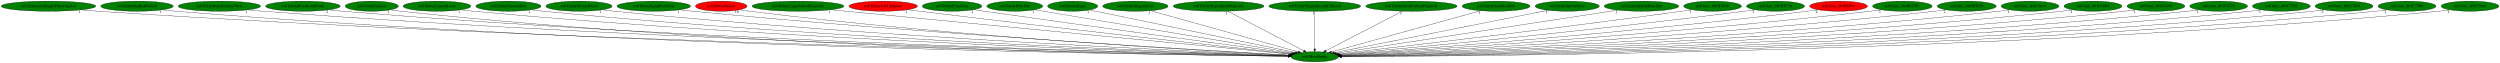
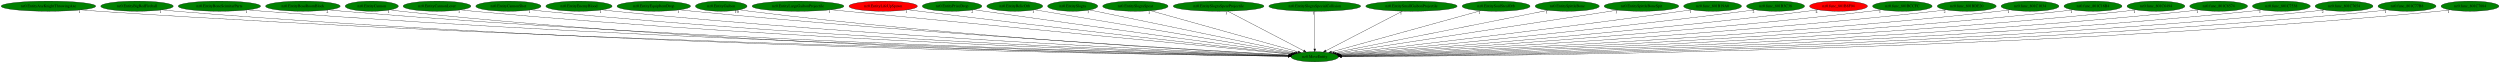
<svg xmlns="http://www.w3.org/2000/svg" xmlns:xlink="http://www.w3.org/1999/xlink" width="8892pt" height="224pt" viewBox="0.00 0.00 8892.03 224.00">
  <g id="graph0" class="graph" transform="scale(1 1) rotate(0) translate(4 220)">
    <polygon fill="white" stroke="transparent" points="-4,4 -4,-220 8888.03,-220 8888.03,4 -4,4" />
    <g id="node1" class="node">
      <ellipse fill="green" stroke="black" cx="4672.34" cy="-18" rx="84.49" ry="18" />
      <text text-anchor="middle" x="4672.34" y="-14.3" font-family="Times,serif" font-size="14.00">nz0.MoveEntity</text>
    </g>
    <g id="node2" class="node">
      <g id="a_node2">
        <a xlink:href="nz0.EntityAxeKnightThrowingAxe.svg" xlink:title="nz0.EntityAxeKnightThrowingAxe">
          <ellipse fill="green" stroke="black" cx="168.34" cy="-198" rx="168.17" ry="18" />
          <text text-anchor="middle" x="168.34" y="-194.3" font-family="Times,serif" font-size="14.00">nz0.EntityAxeKnightThrowingAxe</text>
        </a>
      </g>
    </g>
    <g id="edge1" class="edge">
      <path fill="none" stroke="black" d="M283.94,-184.91C304.38,-183.06 325.47,-181.32 345.34,-180 2040.7,-67.14 4115.41,-28.07 4578,-20.46" />
      <polygon fill="black" stroke="black" points="4578.36,-23.96 4588.3,-20.29 4578.24,-16.96 4578.36,-23.96" />
      <text text-anchor="middle" x="278.94" y="-173.71" font-family="Times,serif" font-size="14.00">1</text>
    </g>
    <g id="node3" class="node">
      <g id="a_node3">
        <a xlink:href="nz0.EntityBigRedFireball.svg" xlink:title="nz0.EntityBigRedFireball">
          <ellipse fill="green" stroke="black" cx="483.34" cy="-198" rx="128.88" ry="18" />
          <text text-anchor="middle" x="483.34" y="-194.3" font-family="Times,serif" font-size="14.00">nz0.EntityBigRedFireball</text>
        </a>
      </g>
    </g>
    <g id="edge2" class="edge">
      <path fill="none" stroke="black" d="M572.31,-184.94C588.59,-183.05 605.46,-181.29 621.34,-180 2199.64,-51.64 4132.55,-24.55 4577.82,-19.87" />
      <polygon fill="black" stroke="black" points="4578.1,-23.36 4588.07,-19.76 4578.03,-16.36 4578.1,-23.36" />
      <text text-anchor="middle" x="567.31" y="-173.74" font-family="Times,serif" font-size="14.00">1</text>
    </g>
    <g id="node4" class="node">
      <g id="a_node4">
        <a xlink:href="nz0.EntityBoneScimitarParts.svg" xlink:title="nz0.EntityBoneScimitarParts">
          <ellipse fill="green" stroke="black" cx="776.34" cy="-198" rx="146.47" ry="18" />
          <text text-anchor="middle" x="776.34" y="-194.3" font-family="Times,serif" font-size="14.00">nz0.EntityBoneScimitarParts</text>
        </a>
      </g>
    </g>
    <g id="edge3" class="edge">
      <path fill="none" stroke="black" d="M877.55,-184.92C895.45,-183.07 913.92,-181.33 931.34,-180 2382.05,-69.35 4155.47,-29.12 4578.56,-20.75" />
      <polygon fill="black" stroke="black" points="4578.67,-24.25 4588.6,-20.55 4578.53,-17.25 4578.67,-24.25" />
      <text text-anchor="middle" x="872.55" y="-173.72" font-family="Times,serif" font-size="14.00">1</text>
    </g>
    <g id="node5" class="node">
      <g id="a_node5">
        <a xlink:href="nz0.EntityBossRoomBlock.svg" xlink:title="nz0.EntityBossRoomBlock">
          <ellipse fill="green" stroke="black" cx="1073.34" cy="-198" rx="132.68" ry="18" />
          <text text-anchor="middle" x="1073.34" y="-194.3" font-family="Times,serif" font-size="14.00">nz0.EntityBossRoomBlock</text>
        </a>
      </g>
    </g>
    <g id="edge4" class="edge">
      <path fill="none" stroke="black" d="M1165.28,-185C1181.92,-183.12 1199.13,-181.35 1215.34,-180 2547.33,-69.4 4174.83,-29.44 4578.44,-20.87" />
      <polygon fill="black" stroke="black" points="4578.68,-24.37 4588.61,-20.66 4578.53,-17.37 4578.68,-24.37" />
      <text text-anchor="middle" x="1160.28" y="-173.8" font-family="Times,serif" font-size="14.00">2</text>
    </g>
    <g id="node6" class="node">
      <g id="a_node6">
        <a xlink:href="nz0.EntityCannon.svg" xlink:title="nz0.EntityCannon">
          <ellipse fill="green" stroke="black" cx="1318.34" cy="-198" rx="94.48" ry="18" />
          <text text-anchor="middle" x="1318.34" y="-194.3" font-family="Times,serif" font-size="14.00">nz0.EntityCannon</text>
        </a>
      </g>
    </g>
    <g id="edge5" class="edge">
      <path fill="none" stroke="black" d="M1383.84,-185.04C1396.26,-183.1 1409.17,-181.3 1421.34,-180 2664.75,-47.04 4187.67,-23.64 4577.81,-19.74" />
      <polygon fill="black" stroke="black" points="4577.96,-23.24 4587.92,-19.64 4577.89,-16.24 4577.96,-23.24" />
      <text text-anchor="middle" x="1378.84" y="-173.84" font-family="Times,serif" font-size="14.00">1</text>
    </g>
    <g id="node7" class="node">
      <g id="a_node7">
        <a xlink:href="nz0.EntityCannonLever.svg" xlink:title="nz0.EntityCannonLever">
          <ellipse fill="green" stroke="black" cx="1550.34" cy="-198" rx="120.48" ry="18" />
          <text text-anchor="middle" x="1550.34" y="-194.3" font-family="Times,serif" font-size="14.00">nz0.EntityCannonLever</text>
        </a>
      </g>
    </g>
    <g id="edge6" class="edge">
      <path fill="none" stroke="black" d="M1633.85,-185.04C1648.96,-183.14 1664.6,-181.36 1679.34,-180 2818.96,-74.42 4209.59,-31.42 4578.75,-21.4" />
      <polygon fill="black" stroke="black" points="4578.95,-24.89 4588.85,-21.13 4578.76,-17.9 4578.95,-24.89" />
      <text text-anchor="middle" x="1628.85" y="-173.84" font-family="Times,serif" font-size="14.00">1</text>
    </g>
    <g id="node8" class="node">
      <g id="a_node8">
        <a xlink:href="nz0.EntityCannonShot.svg" xlink:title="nz0.EntityCannonShot">
          <ellipse fill="green" stroke="black" cx="1804.34" cy="-198" rx="115.88" ry="18" />
          <text text-anchor="middle" x="1804.34" y="-194.3" font-family="Times,serif" font-size="14.00">nz0.EntityCannonShot</text>
        </a>
      </g>
    </g>
    <g id="edge7" class="edge">
      <path fill="none" stroke="black" d="M1884.94,-185.03C1899.37,-183.15 1914.28,-181.37 1928.34,-180 2965.66,-78.62 4230.28,-33.04 4579.31,-21.84" />
      <polygon fill="black" stroke="black" points="4579.49,-25.33 4589.37,-21.52 4579.26,-18.34 4579.49,-25.33" />
      <text text-anchor="middle" x="1879.94" y="-173.83" font-family="Times,serif" font-size="14.00">1</text>
    </g>
    <g id="node9" class="node">
      <g id="a_node9">
        <a xlink:href="nz0.EntityEnemyBlood.svg" xlink:title="nz0.EntityEnemyBlood">
          <ellipse fill="green" stroke="black" cx="2055.34" cy="-198" rx="117.78" ry="18" />
          <text text-anchor="middle" x="2055.34" y="-194.3" font-family="Times,serif" font-size="14.00">nz0.EntityEnemyBlood</text>
        </a>
      </g>
    </g>
    <g id="edge8" class="edge">
      <path fill="none" stroke="black" d="M2137.59,-185.06C2152.14,-183.19 2167.17,-181.41 2181.34,-180 3115.32,-86.92 4251.94,-36.1 4579.79,-22.66" />
      <polygon fill="black" stroke="black" points="4580.34,-26.14 4590.19,-22.23 4580.05,-19.14 4580.34,-26.14" />
      <text text-anchor="middle" x="2132.59" y="-173.86" font-family="Times,serif" font-size="14.00">1</text>
    </g>
    <g id="node10" class="node">
      <g id="a_node10">
        <a xlink:href="nz0.EntityEquipItemDrop.svg" xlink:title="nz0.EntityEquipItemDrop">
          <ellipse fill="green" stroke="black" cx="2321.34" cy="-198" rx="130.78" ry="18" />
          <text text-anchor="middle" x="2321.34" y="-194.3" font-family="Times,serif" font-size="14.00">nz0.EntityEquipItemDrop</text>
        </a>
      </g>
    </g>
    <g id="edge9" class="edge">
      <path fill="none" stroke="black" d="M2413.23,-185.12C2428.93,-183.27 2445.09,-181.49 2460.34,-180 3282.36,-99.87 4279.82,-40.99 4581.6,-24" />
      <polygon fill="black" stroke="black" points="4581.83,-27.5 4591.62,-23.44 4581.44,-20.51 4581.83,-27.5" />
      <text text-anchor="middle" x="2408.23" y="-173.92" font-family="Times,serif" font-size="14.00">1</text>
    </g>
    <g id="node11" class="node">
      <g id="a_node11">
        <a xlink:href="nz0.EntityGaibon.svg" xlink:title="nz0.EntityGaibon">
-           <ellipse fill="red" stroke="black" cx="2561.34" cy="-198" rx="91.78" ry="18" />
+           <ellipse fill="green" stroke="black" cx="2561.34" cy="-198" rx="91.78" ry="18" />
          <text text-anchor="middle" x="2561.34" y="-194.3" font-family="Times,serif" font-size="14.00">nz0.EntityGaibon</text>
        </a>
      </g>
    </g>
    <g id="edge10" class="edge">
      <path fill="none" stroke="black" d="M2626.14,-185.24C2638.15,-183.3 2650.6,-181.45 2662.34,-180 3399.3,-88.64 4295.04,-38.14 4580.41,-23.51" />
      <polygon fill="black" stroke="black" points="4580.9,-26.99 4590.7,-22.99 4580.54,-20 4580.9,-26.99" />
      <text text-anchor="middle" x="2616.64" y="-174.04" font-family="Times,serif" font-size="14.00">10</text>
    </g>
    <g id="node12" class="node">
      <g id="a_node12">
        <a xlink:href="nz0.EntityLargeGaibonProjectile.svg" xlink:title="nz0.EntityLargeGaibonProjectile">
          <ellipse fill="green" stroke="black" cx="2834.34" cy="-198" rx="163.27" ry="18" />
          <text text-anchor="middle" x="2834.34" y="-194.3" font-family="Times,serif" font-size="14.00">nz0.EntityLargeGaibonProjectile</text>
        </a>
      </g>
    </g>
    <g id="edge11" class="edge">
      <path fill="none" stroke="black" d="M2951.37,-185.4C2969.77,-183.58 2988.57,-181.74 3006.34,-180 3611.48,-120.85 4340.4,-50.83 4586.47,-27.23" />
      <polygon fill="black" stroke="black" points="4587.16,-30.68 4596.78,-26.24 4586.49,-23.71 4587.16,-30.68" />
      <text text-anchor="middle" x="2946.37" y="-174.2" font-family="Times,serif" font-size="14.00">1</text>
    </g>
    <g id="node13" class="node">
      <g id="a_node13">
        <a xlink:href="nz0.EntityLifeUpSpawn.svg" xlink:title="nz0.EntityLifeUpSpawn">
          <ellipse fill="red" stroke="black" cx="3137.34" cy="-198" rx="121.58" ry="18" />
          <text text-anchor="middle" x="3137.34" y="-194.3" font-family="Times,serif" font-size="14.00">nz0.EntityLifeUpSpawn</text>
        </a>
      </g>
    </g>
    <g id="edge12" class="edge">
      <path fill="none" stroke="black" d="M3224.37,-185.42C3238.72,-183.57 3253.44,-181.7 3267.34,-180 3768.4,-118.53 4370.92,-51.95 4588.7,-28.11" />
      <polygon fill="black" stroke="black" points="4589.22,-31.58 4598.78,-27.01 4588.46,-24.62 4589.22,-31.58" />
      <text text-anchor="middle" x="3219.37" y="-174.22" font-family="Times,serif" font-size="14.00">1</text>
    </g>
    <g id="node14" class="node">
      <g id="a_node14">
        <a xlink:href="nz0.EntityPrizeDrop.svg" xlink:title="nz0.EntityPrizeDrop">
          <ellipse fill="green" stroke="black" cx="3382.34" cy="-198" rx="105.88" ry="18" />
          <text text-anchor="middle" x="3382.34" y="-194.3" font-family="Times,serif" font-size="14.00">nz0.EntityPrizeDrop</text>
        </a>
      </g>
    </g>
    <g id="edge13" class="edge">
      <path fill="none" stroke="black" d="M3459.02,-185.55C3471.81,-183.67 3484.95,-181.76 3497.34,-180 3909.16,-121.35 4402.79,-55 4592.6,-29.63" />
      <polygon fill="black" stroke="black" points="4593.32,-33.06 4602.77,-28.27 4592.39,-26.13 4593.32,-33.06" />
      <text text-anchor="middle" x="3454.02" y="-174.35" font-family="Times,serif" font-size="14.00">2</text>
    </g>
    <g id="node15" class="node">
      <g id="a_node15">
        <a xlink:href="nz0.EntityRelicOrb.svg" xlink:title="nz0.EntityRelicOrb">
          <ellipse fill="green" stroke="black" cx="3605.34" cy="-198" rx="99.38" ry="18" />
          <text text-anchor="middle" x="3605.34" y="-194.3" font-family="Times,serif" font-size="14.00">nz0.EntityRelicOrb</text>
        </a>
      </g>
    </g>
    <g id="edge14" class="edge">
      <path fill="none" stroke="black" d="M3675.76,-185.25C3868.1,-153.16 4401.1,-64.25 4597.99,-31.4" />
      <polygon fill="black" stroke="black" points="4598.66,-34.84 4607.95,-29.74 4597.51,-27.93 4598.66,-34.84" />
      <text text-anchor="middle" x="3670.76" y="-174.05" font-family="Times,serif" font-size="14.00">1</text>
    </g>
    <g id="node16" class="node">
      <g id="a_node16">
        <a xlink:href="nz0.EntitySlogra.svg" xlink:title="nz0.EntitySlogra">
          <ellipse fill="green" stroke="black" cx="3811.34" cy="-198" rx="89.08" ry="18" />
          <text text-anchor="middle" x="3811.34" y="-194.3" font-family="Times,serif" font-size="14.00">nz0.EntitySlogra</text>
        </a>
      </g>
    </g>
    <g id="edge15" class="edge">
      <path fill="none" stroke="black" d="M3871.2,-184.62C4026.21,-152.58 4440.06,-67.02 4604.04,-33.12" />
      <polygon fill="black" stroke="black" points="4604.92,-36.51 4614.01,-31.06 4603.51,-29.66 4604.92,-36.51" />
      <text text-anchor="middle" x="3866.2" y="-173.42" font-family="Times,serif" font-size="14.00">1</text>
    </g>
    <g id="node17" class="node">
      <g id="a_node17">
        <a xlink:href="nz0.EntitySlograSpear.svg" xlink:title="nz0.EntitySlograSpear">
          <ellipse fill="green" stroke="black" cx="4034.34" cy="-198" rx="116.18" ry="18" />
          <text text-anchor="middle" x="4034.34" y="-194.3" font-family="Times,serif" font-size="14.00">nz0.EntitySlograSpear</text>
        </a>
      </g>
    </g>
    <g id="edge16" class="edge">
      <path fill="none" stroke="black" d="M4088.18,-181.98C4206.93,-148.85 4490.52,-69.73 4613.63,-35.38" />
      <polygon fill="black" stroke="black" points="4614.58,-38.75 4623.27,-32.69 4612.7,-32 4614.58,-38.75" />
      <text text-anchor="middle" x="4083.18" y="-170.78" font-family="Times,serif" font-size="14.00">1</text>
    </g>
    <g id="node18" class="node">
      <g id="a_node18">
        <a xlink:href="nz0.EntitySlograSpearProjectile.svg" xlink:title="nz0.EntitySlograSpearProjectile">
          <ellipse fill="green" stroke="black" cx="4330.34" cy="-198" rx="161.37" ry="18" />
          <text text-anchor="middle" x="4330.34" y="-194.3" font-family="Times,serif" font-size="14.00">nz0.EntitySlograSpearProjectile</text>
        </a>
      </g>
    </g>
    <g id="edge17" class="edge">
      <path fill="none" stroke="black" d="M4362.51,-180.25C4425.4,-147.52 4564.44,-75.16 4632.81,-39.57" />
      <polygon fill="black" stroke="black" points="4634.72,-42.53 4641.97,-34.8 4631.48,-36.32 4634.72,-42.53" />
      <text text-anchor="middle" x="4357.51" y="-169.05" font-family="Times,serif" font-size="14.00">1</text>
    </g>
    <g id="node19" class="node">
      <g id="a_node19">
        <a xlink:href="nz0.EntitySlograSpecialCollision.svg" xlink:title="nz0.EntitySlograSpecialCollision">
          <ellipse fill="green" stroke="black" cx="4672.34" cy="-198" rx="163.27" ry="18" />
          <text text-anchor="middle" x="4672.34" y="-194.3" font-family="Times,serif" font-size="14.00">nz0.EntitySlograSpecialCollision</text>
        </a>
      </g>
    </g>
    <g id="edge18" class="edge">
      <path fill="none" stroke="black" d="M4672.34,-179.93C4672.34,-148.97 4672.34,-83.3 4672.34,-46.13" />
      <polygon fill="black" stroke="black" points="4675.84,-46.02 4672.34,-36.02 4668.84,-46.02 4675.84,-46.02" />
      <text text-anchor="middle" x="4667.34" y="-168.73" font-family="Times,serif" font-size="14.00">1</text>
    </g>
    <g id="node20" class="node">
      <g id="a_node20">
        <a xlink:href="nz0.EntitySmallGaibonProjectile.svg" xlink:title="nz0.EntitySmallGaibonProjectile">
          <ellipse fill="green" stroke="black" cx="5016.34" cy="-198" rx="162.47" ry="18" />
          <text text-anchor="middle" x="5016.34" y="-194.3" font-family="Times,serif" font-size="14.00">nz0.EntitySmallGaibonProjectile</text>
        </a>
      </g>
    </g>
    <g id="edge19" class="edge">
      <path fill="none" stroke="black" d="M4983.97,-180.25C4920.72,-147.52 4780.86,-75.16 4712.09,-39.57" />
      <polygon fill="black" stroke="black" points="4713.37,-36.29 4702.88,-34.8 4710.15,-42.51 4713.37,-36.29" />
      <text text-anchor="middle" x="4978.97" y="-169.05" font-family="Times,serif" font-size="14.00">1</text>
    </g>
    <g id="node21" class="node">
      <g id="a_node21">
        <a xlink:href="nz0.EntitySoulStealOrb.svg" xlink:title="nz0.EntitySoulStealOrb">
          <ellipse fill="green" stroke="black" cx="5317.34" cy="-198" rx="120.78" ry="18" />
          <text text-anchor="middle" x="5317.34" y="-194.3" font-family="Times,serif" font-size="14.00">nz0.EntitySoulStealOrb</text>
        </a>
      </g>
    </g>
    <g id="edge20" class="edge">
      <path fill="none" stroke="black" d="M5262.62,-181.9C5142.38,-148.72 4855.95,-69.67 4731.62,-35.36" />
      <polygon fill="black" stroke="black" points="4732.45,-31.96 4721.88,-32.67 4730.59,-38.71 4732.45,-31.96" />
      <text text-anchor="middle" x="5257.62" y="-170.7" font-family="Times,serif" font-size="14.00">1</text>
    </g>
    <g id="node22" class="node">
      <g id="a_node22">
        <a xlink:href="nz0.EntitySpittleBone.svg" xlink:title="nz0.EntitySpittleBone">
          <ellipse fill="green" stroke="black" cx="5570.34" cy="-198" rx="113.98" ry="18" />
          <text text-anchor="middle" x="5570.34" y="-194.3" font-family="Times,serif" font-size="14.00">nz0.EntitySpittleBone</text>
        </a>
      </g>
    </g>
    <g id="edge21" class="edge">
      <path fill="none" stroke="black" d="M5502.47,-183.55C5336.2,-150.59 4909.83,-66.08 4741.85,-32.78" />
      <polygon fill="black" stroke="black" points="4742.37,-29.31 4731.88,-30.8 4741.01,-36.18 4742.37,-29.31" />
      <text text-anchor="middle" x="5497.47" y="-172.35" font-family="Times,serif" font-size="14.00">1</text>
    </g>
    <g id="node23" class="node">
      <g id="a_node23">
        <a xlink:href="nz0.EntitySpittleBoneSpit.svg" xlink:title="nz0.EntitySpittleBoneSpit">
          <ellipse fill="green" stroke="black" cx="5834.34" cy="-198" rx="132.68" ry="18" />
          <text text-anchor="middle" x="5834.34" y="-194.3" font-family="Times,serif" font-size="14.00">nz0.EntitySpittleBoneSpit</text>
        </a>
      </g>
    </g>
    <g id="edge22" class="edge">
      <path fill="none" stroke="black" d="M5749.83,-184.06C5532.48,-150.76 4956.53,-62.53 4748.58,-30.68" />
      <polygon fill="black" stroke="black" points="4749.08,-27.22 4738.66,-29.16 4748.02,-34.13 4749.08,-27.22" />
      <text text-anchor="middle" x="5744.83" y="-172.86" font-family="Times,serif" font-size="14.00">1</text>
    </g>
    <g id="node24" class="node">
      <g id="a_node24">
        <a xlink:href="nz0.func_801B19A0.svg" xlink:title="nz0.func_801B19A0">
          <ellipse fill="green" stroke="black" cx="6087.34" cy="-198" rx="102.88" ry="18" />
          <text text-anchor="middle" x="6087.34" y="-194.3" font-family="Times,serif" font-size="14.00">nz0.func_801B19A0</text>
        </a>
      </g>
    </g>
    <g id="edge23" class="edge">
      <path fill="none" stroke="black" d="M6013.64,-185.41C6001.2,-183.54 5988.4,-181.67 5976.34,-180 5515.81,-116.32 4962.06,-51.99 4755.41,-28.41" />
      <polygon fill="black" stroke="black" points="4755.57,-24.9 4745.24,-27.25 4754.78,-31.86 4755.57,-24.9" />
      <text text-anchor="middle" x="6008.64" y="-174.21" font-family="Times,serif" font-size="14.00">1</text>
    </g>
    <g id="node25" class="node">
      <g id="a_node25">
        <a xlink:href="nz0.func_801B3C38.svg" xlink:title="nz0.func_801B3C38">
          <ellipse fill="green" stroke="black" cx="6311.34" cy="-198" rx="103.18" ry="18" />
          <text text-anchor="middle" x="6311.34" y="-194.3" font-family="Times,serif" font-size="14.00">nz0.func_801B3C38</text>
        </a>
      </g>
    </g>
    <g id="edge24" class="edge">
      <path fill="none" stroke="black" d="M6237.6,-185.32C6224.85,-183.44 6211.72,-181.59 6199.34,-180 5652.23,-109.67 4991.92,-47.85 4758.85,-26.73" />
      <polygon fill="black" stroke="black" points="4759.02,-23.23 4748.74,-25.81 4758.39,-30.2 4759.02,-23.23" />
      <text text-anchor="middle" x="6232.6" y="-174.12" font-family="Times,serif" font-size="14.00">2</text>
    </g>
    <g id="node26" class="node">
      <g id="a_node26">
        <a xlink:href="nz0.func_801B8F94.svg" xlink:title="nz0.func_801B8F94">
          <ellipse fill="red" stroke="black" cx="6535.34" cy="-198" rx="102.88" ry="18" />
          <text text-anchor="middle" x="6535.34" y="-194.3" font-family="Times,serif" font-size="14.00">nz0.func_801B8F94</text>
        </a>
      </g>
    </g>
    <g id="edge25" class="edge">
      <path fill="none" stroke="black" d="M6462.22,-185.27C6449.28,-183.37 6435.93,-181.53 6423.34,-180 5787.87,-102.63 5018.58,-43.98 4761.09,-25.3" />
      <polygon fill="black" stroke="black" points="4761.27,-21.81 4751.05,-24.57 4760.77,-28.79 4761.27,-21.81" />
      <text text-anchor="middle" x="6457.22" y="-174.07" font-family="Times,serif" font-size="14.00">4</text>
    </g>
    <g id="node27" class="node">
      <g id="a_node27">
        <a xlink:href="nz0.func_801BCCFC.svg" xlink:title="nz0.func_801BCCFC">
          <ellipse fill="green" stroke="black" cx="6762.34" cy="-198" rx="105.88" ry="18" />
          <text text-anchor="middle" x="6762.34" y="-194.3" font-family="Times,serif" font-size="14.00">nz0.func_801BCCFC</text>
        </a>
      </g>
    </g>
    <g id="edge26" class="edge">
      <path fill="none" stroke="black" d="M6687.58,-185.22C6674.2,-183.32 6660.37,-181.49 6647.34,-180 5922.73,-97 5043.78,-41.05 4763.08,-24.28" />
      <polygon fill="black" stroke="black" points="4763.13,-20.77 4752.94,-23.67 4762.72,-27.76 4763.13,-20.77" />
      <text text-anchor="middle" x="6682.58" y="-174.02" font-family="Times,serif" font-size="14.00">1</text>
    </g>
    <g id="node28" class="node">
      <g id="a_node28">
        <a xlink:href="nz0.func_801BDE20.svg" xlink:title="nz0.func_801BDE20">
          <ellipse fill="green" stroke="black" cx="6991.34" cy="-198" rx="104.78" ry="18" />
          <text text-anchor="middle" x="6991.34" y="-194.3" font-family="Times,serif" font-size="14.00">nz0.func_801BDE20</text>
        </a>
      </g>
    </g>
    <g id="edge27" class="edge">
      <path fill="none" stroke="black" d="M6917.55,-185.17C6904.19,-183.26 6890.36,-181.44 6877.34,-180 6059.97,-89.35 5066.26,-37.66 4763.91,-23.22" />
      <polygon fill="black" stroke="black" points="4764.03,-19.72 4753.88,-22.74 4763.7,-26.71 4764.03,-19.72" />
      <text text-anchor="middle" x="6912.55" y="-173.97" font-family="Times,serif" font-size="14.00">2</text>
    </g>
    <g id="node29" class="node">
      <g id="a_node29">
        <a xlink:href="nz0.func_801C1034.svg" xlink:title="nz0.func_801C1034">
          <ellipse fill="green" stroke="black" cx="7216.34" cy="-198" rx="102.88" ry="18" />
          <text text-anchor="middle" x="7216.34" y="-194.3" font-family="Times,serif" font-size="14.00">nz0.func_801C1034</text>
        </a>
      </g>
    </g>
    <g id="edge28" class="edge">
      <path fill="none" stroke="black" d="M7144.5,-185.08C7131.49,-183.18 7118.03,-181.39 7105.34,-180 6196.27,-80.49 5088.9,-34.28 4765.27,-22.27" />
      <polygon fill="black" stroke="black" points="4765.12,-18.76 4755,-21.89 4764.87,-25.76 4765.12,-18.76" />
      <text text-anchor="middle" x="7139.5" y="-173.88" font-family="Times,serif" font-size="14.00">1</text>
    </g>
    <g id="node30" class="node">
      <g id="a_node30">
        <a xlink:href="nz0.func_801C16B4.svg" xlink:title="nz0.func_801C16B4">
          <ellipse fill="green" stroke="black" cx="7440.34" cy="-198" rx="103.18" ry="18" />
          <text text-anchor="middle" x="7440.34" y="-194.3" font-family="Times,serif" font-size="14.00">nz0.func_801C16B4</text>
        </a>
      </g>
    </g>
    <g id="edge29" class="edge">
      <path fill="none" stroke="black" d="M7368.16,-185.07C7354.94,-183.16 7341.24,-181.37 7328.34,-180 6328.09,-73.99 5107.96,-31.84 4765.57,-21.61" />
      <polygon fill="black" stroke="black" points="4765.55,-18.11 4755.45,-21.31 4765.35,-25.11 4765.55,-18.11" />
      <text text-anchor="middle" x="7363.16" y="-173.87" font-family="Times,serif" font-size="14.00">1</text>
    </g>
    <g id="node31" class="node">
      <g id="a_node31">
        <a xlink:href="nz0.func_801C6494.svg" xlink:title="nz0.func_801C6494">
          <ellipse fill="green" stroke="black" cx="7664.34" cy="-198" rx="102.88" ry="18" />
          <text text-anchor="middle" x="7664.34" y="-194.3" font-family="Times,serif" font-size="14.00">nz0.func_801C6494</text>
        </a>
      </g>
    </g>
    <g id="edge30" class="edge">
      <path fill="none" stroke="black" d="M7592.47,-185.06C7579.15,-183.14 7565.34,-181.35 7552.34,-180 6460.44,-66.87 5126.85,-29.43 4766.05,-21.01" />
      <polygon fill="black" stroke="black" points="4765.99,-17.51 4755.92,-20.78 4765.83,-24.51 4765.99,-17.51" />
      <text text-anchor="middle" x="7587.47" y="-173.86" font-family="Times,serif" font-size="14.00">1</text>
    </g>
    <g id="node32" class="node">
      <g id="a_node32">
        <a xlink:href="nz0.func_801C6574.svg" xlink:title="nz0.func_801C6574">
          <ellipse fill="green" stroke="black" cx="7887.34" cy="-198" rx="102.88" ry="18" />
          <text text-anchor="middle" x="7887.34" y="-194.3" font-family="Times,serif" font-size="14.00">nz0.func_801C6574</text>
        </a>
      </g>
    </g>
    <g id="edge31" class="edge">
      <path fill="none" stroke="black" d="M7816.12,-185.01C7802.92,-183.1 7789.23,-181.32 7776.34,-180 6592.38,-58.94 5144.55,-26.97 4766.3,-20.44" />
      <polygon fill="black" stroke="black" points="4766.28,-16.94 4756.22,-20.27 4766.16,-23.94 4766.28,-16.94" />
      <text text-anchor="middle" x="7811.12" y="-173.81" font-family="Times,serif" font-size="14.00">1</text>
    </g>
    <g id="node33" class="node">
      <g id="a_node33">
        <a xlink:href="nz0.func_801C7538.svg" xlink:title="nz0.func_801C7538">
          <ellipse fill="green" stroke="black" cx="8110.34" cy="-198" rx="102.88" ry="18" />
          <text text-anchor="middle" x="8110.34" y="-194.3" font-family="Times,serif" font-size="14.00">nz0.func_801C7538</text>
        </a>
      </g>
    </g>
    <g id="edge32" class="edge">
      <path fill="none" stroke="black" d="M8039.12,-184.98C8025.92,-183.07 8012.23,-181.3 7999.34,-180 6723.59,-51.79 5162.01,-24.89 4766.69,-19.99" />
      <polygon fill="black" stroke="black" points="4766.5,-16.49 4756.45,-19.87 4766.41,-23.49 4766.5,-16.49" />
      <text text-anchor="middle" x="8034.12" y="-173.78" font-family="Times,serif" font-size="14.00">1</text>
    </g>
    <g id="node34" class="node">
      <g id="a_node34">
        <a xlink:href="nz0.func_801C7654.svg" xlink:title="nz0.func_801C7654">
          <ellipse fill="green" stroke="black" cx="8333.34" cy="-198" rx="102.88" ry="18" />
          <text text-anchor="middle" x="8333.34" y="-194.3" font-family="Times,serif" font-size="14.00">nz0.func_801C7654</text>
        </a>
      </g>
    </g>
    <g id="edge33" class="edge">
      <path fill="none" stroke="black" d="M8262.12,-184.94C8248.93,-183.04 8235.24,-181.28 8222.34,-180 6854.31,-44.61 5178.28,-22.93 4766.83,-19.59" />
      <polygon fill="black" stroke="black" points="4766.79,-16.09 4756.76,-19.51 4766.73,-23.09 4766.79,-16.09" />
      <text text-anchor="middle" x="8257.12" y="-173.74" font-family="Times,serif" font-size="14.00">2</text>
    </g>
    <g id="node35" class="node">
      <g id="a_node35">
        <a xlink:href="nz0.func_801C77B8.svg" xlink:title="nz0.func_801C77B8">
          <ellipse fill="green" stroke="black" cx="8557.34" cy="-198" rx="103.18" ry="18" />
          <text text-anchor="middle" x="8557.34" y="-194.3" font-family="Times,serif" font-size="14.00">nz0.func_801C77B8</text>
        </a>
      </g>
    </g>
    <g id="edge34" class="edge">
      <path fill="none" stroke="black" d="M8485.78,-184.96C8472.37,-183.04 8458.45,-181.27 8445.34,-180 6984.83,-38.41 5194.28,-21.34 4767.04,-19.28" />
      <polygon fill="black" stroke="black" points="4766.91,-15.78 4756.9,-19.23 4766.88,-22.78 4766.91,-15.78" />
      <text text-anchor="middle" x="8480.78" y="-173.76" font-family="Times,serif" font-size="14.00">1</text>
    </g>
    <g id="node36" class="node">
      <g id="a_node36">
        <a xlink:href="nz0.func_801C7884.svg" xlink:title="nz0.func_801C7884">
          <ellipse fill="green" stroke="black" cx="8781.34" cy="-198" rx="102.88" ry="18" />
          <text text-anchor="middle" x="8781.34" y="-194.3" font-family="Times,serif" font-size="14.00">nz0.func_801C7884</text>
        </a>
      </g>
    </g>
    <g id="edge35" class="edge">
      <path fill="none" stroke="black" d="M8710.08,-184.98C8696.58,-183.05 8682.55,-181.27 8669.34,-180 7115.72,-31.26 5209.6,-19.59 4767.13,-18.96" />
      <polygon fill="black" stroke="black" points="4766.96,-15.46 4756.95,-18.95 4766.95,-22.46 4766.96,-15.46" />
      <text text-anchor="middle" x="8705.08" y="-173.78" font-family="Times,serif" font-size="14.00">1</text>
    </g>
  </g>
</svg>
